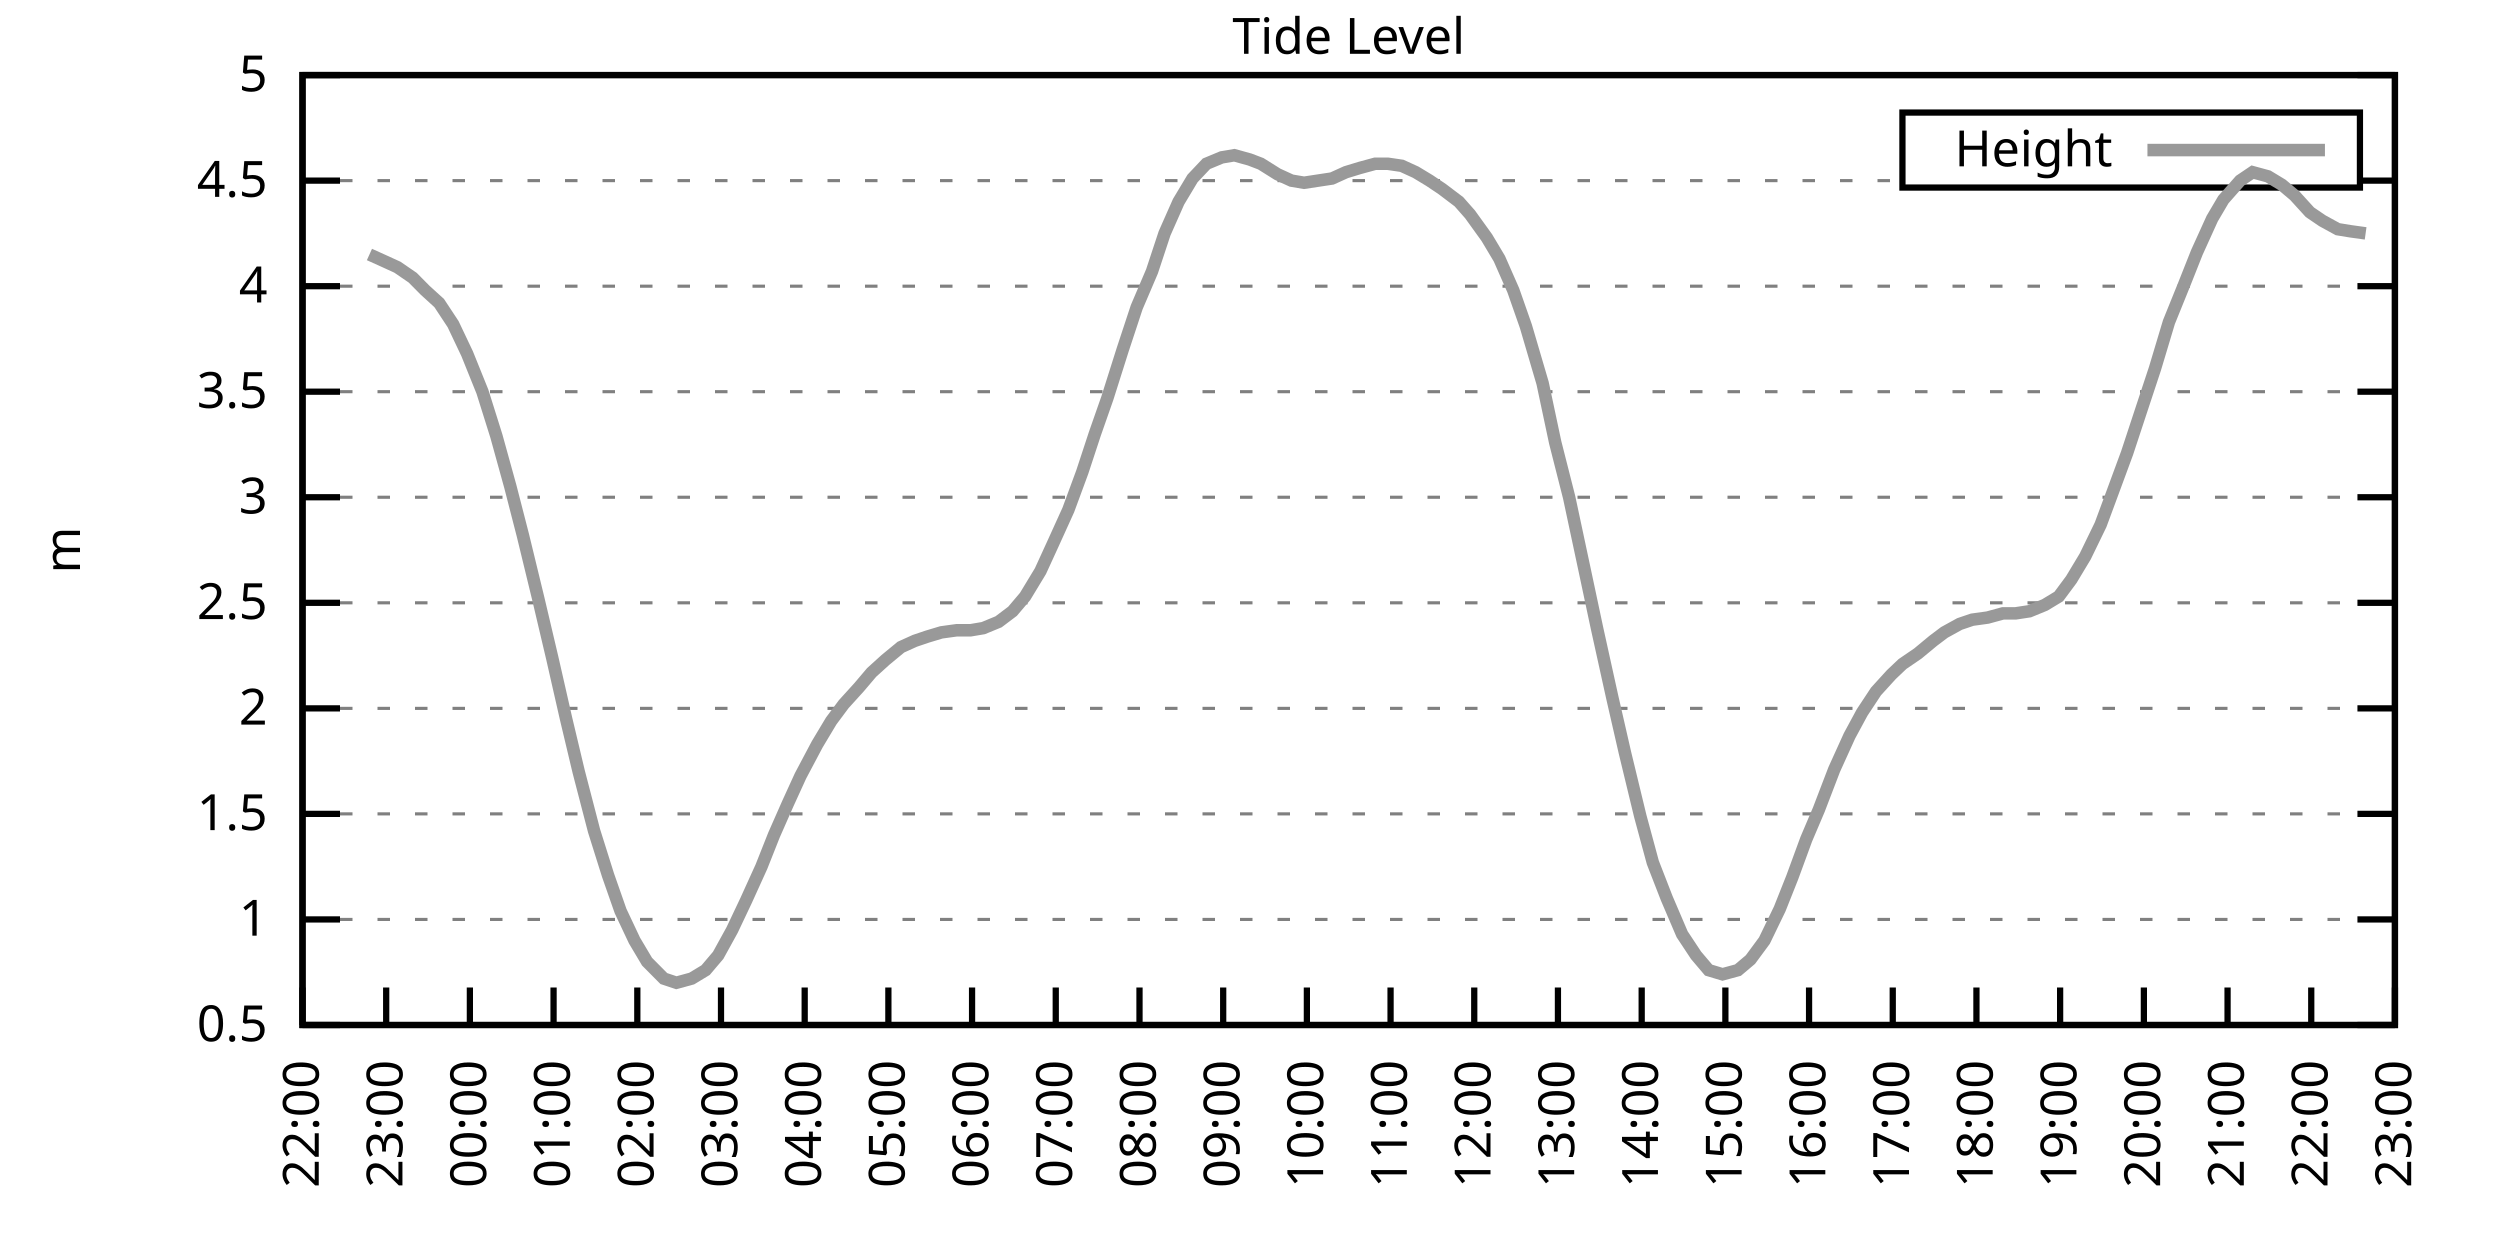
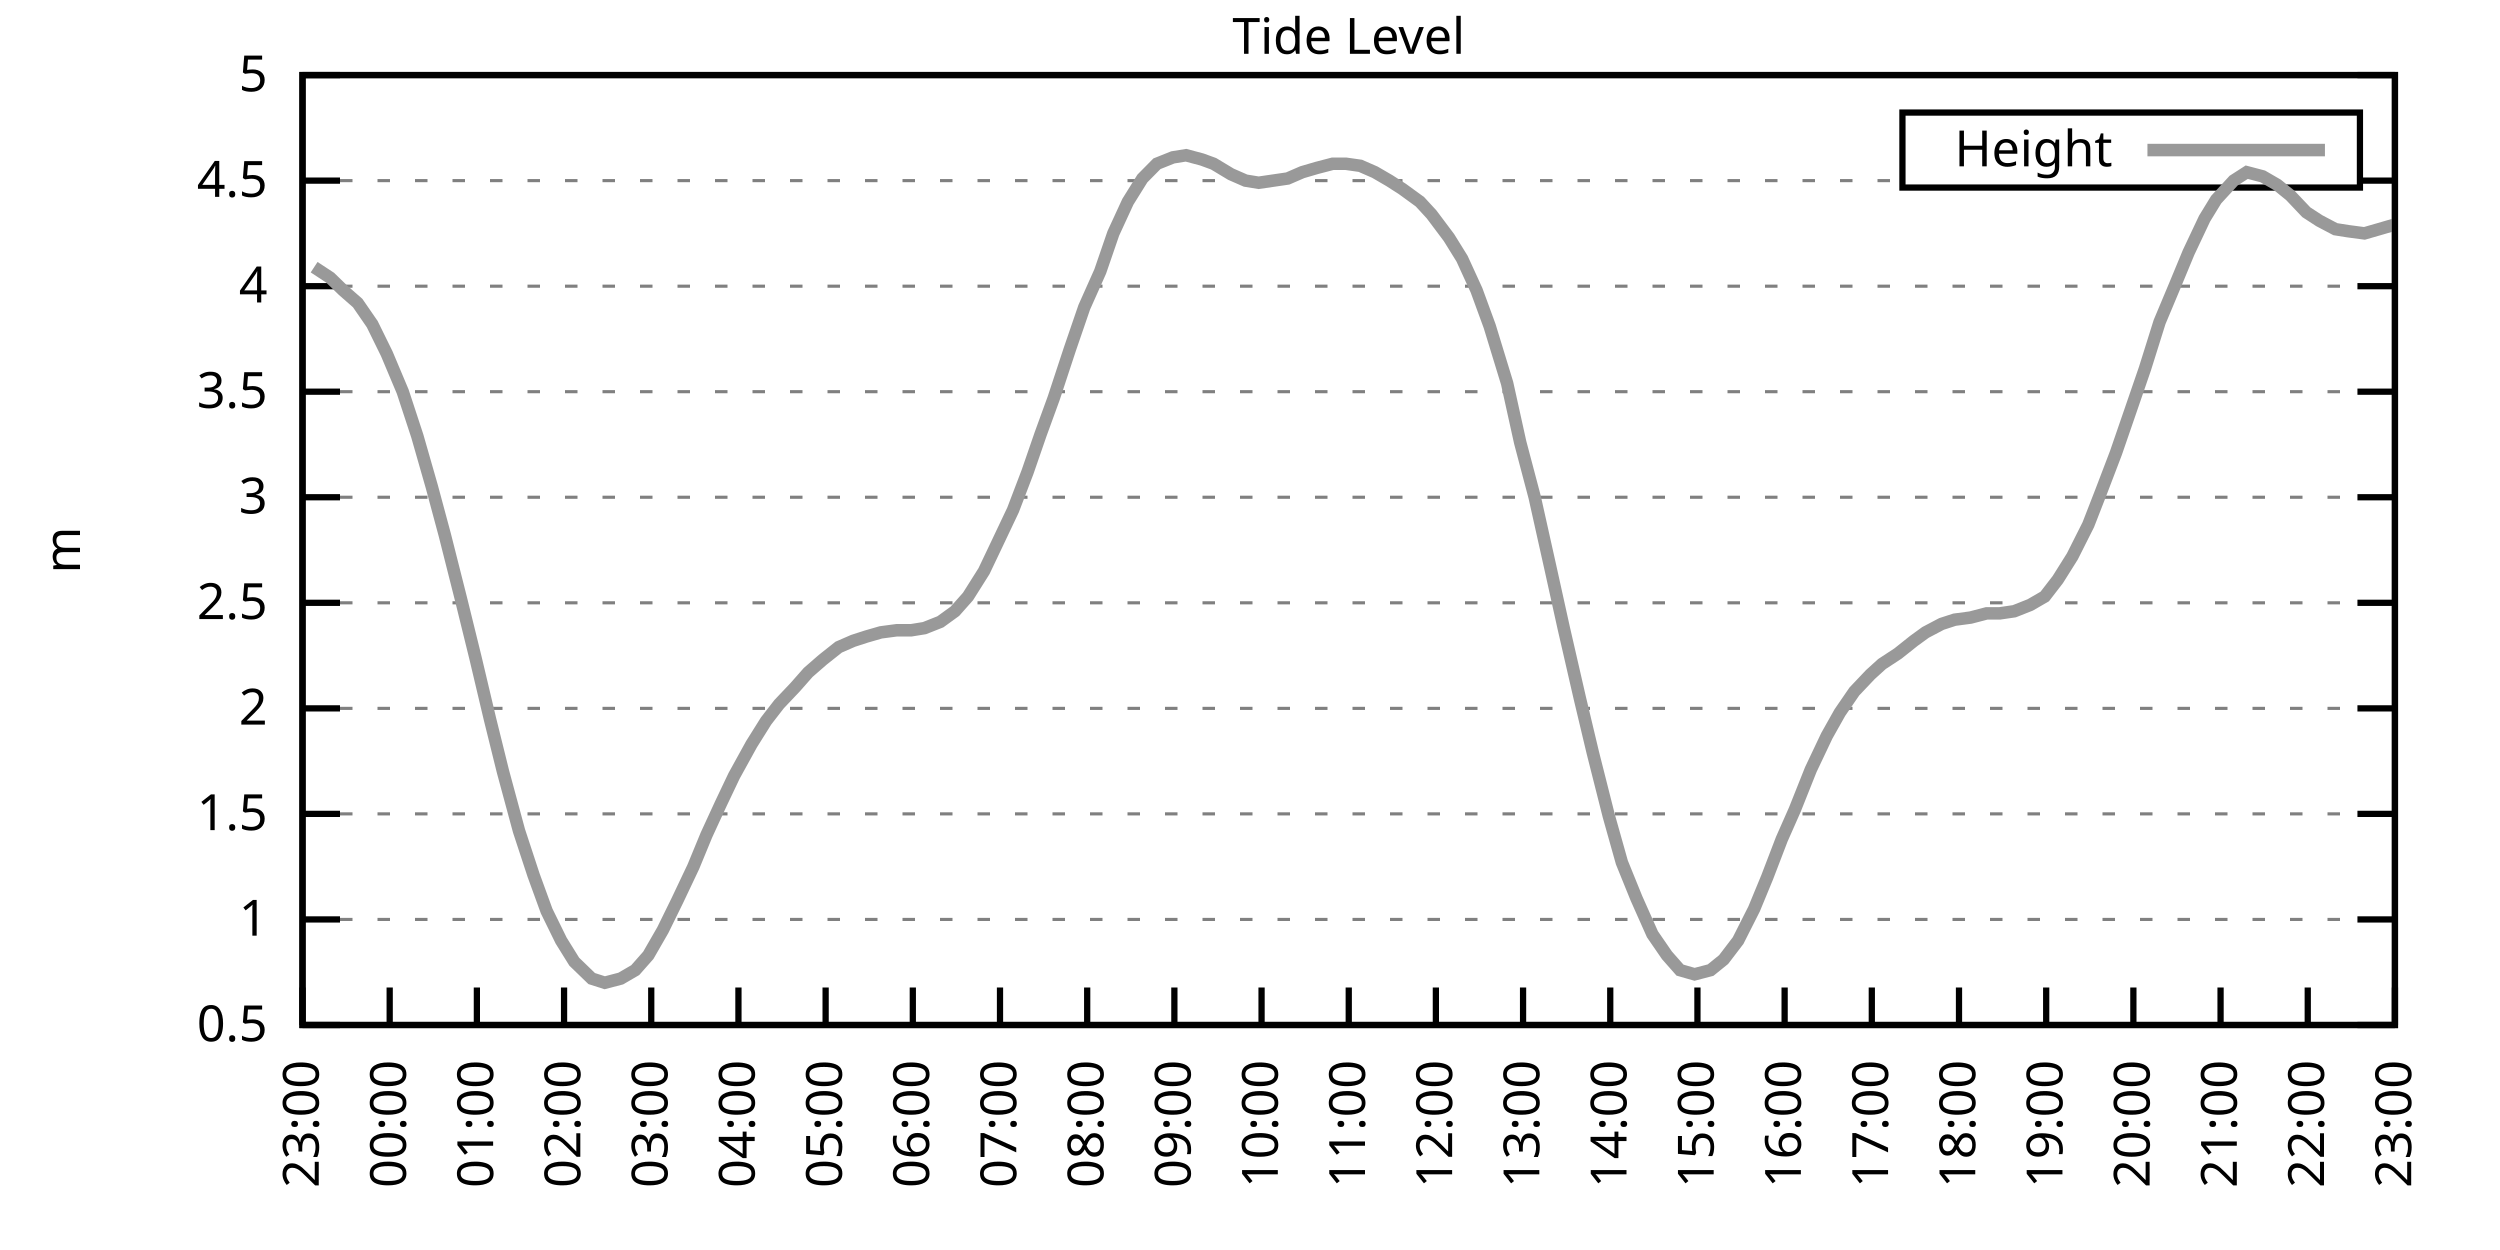
<svg xmlns="http://www.w3.org/2000/svg" xmlns:xlink="http://www.w3.org/1999/xlink" width="400" height="200" viewBox="0 0 400 200">
  <g id="gnuplot_canvas">
    <rect x="0" y="0" width="400" height="200" fill="none" />
    <defs>
      <circle id="gpDot" r="0.5" stroke-width="0.5" stroke="currentColor" />
      <path id="gpPt0" stroke-width="0.333" stroke="currentColor" d="M-1,0 h2 M0,-1 v2" />
      <path id="gpPt1" stroke-width="0.333" stroke="currentColor" d="M-1,-1 L1,1 M1,-1 L-1,1" />
      <path id="gpPt2" stroke-width="0.333" stroke="currentColor" d="M-1,0 L1,0 M0,-1 L0,1 M-1,-1 L1,1 M-1,1 L1,-1" />
      <rect id="gpPt3" stroke-width="0.333" stroke="currentColor" x="-1" y="-1" width="2" height="2" />
      <rect id="gpPt4" stroke-width="0.333" stroke="currentColor" fill="currentColor" x="-1" y="-1" width="2" height="2" />
      <circle id="gpPt5" stroke-width="0.333" stroke="currentColor" cx="0" cy="0" r="1" />
      <use xlink:href="#gpPt5" id="gpPt6" fill="currentColor" stroke="none" />
      <path id="gpPt7" stroke-width="0.333" stroke="currentColor" d="M0,-1.33 L-1.33,0.67 L1.33,0.67 z" />
      <use xlink:href="#gpPt7" id="gpPt8" fill="currentColor" stroke="none" />
      <use xlink:href="#gpPt7" id="gpPt9" stroke="currentColor" transform="rotate(180)" />
      <use xlink:href="#gpPt9" id="gpPt10" fill="currentColor" stroke="none" />
      <use xlink:href="#gpPt3" id="gpPt11" stroke="currentColor" transform="rotate(45)" />
      <use xlink:href="#gpPt11" id="gpPt12" fill="currentColor" stroke="none" />
      <path id="gpPt13" stroke-width="0.333" stroke="currentColor" d="M0,1.330 L1.265,0.411 L0.782,-1.067 L-0.782,-1.076 L-1.265,0.411 z" />
      <use xlink:href="#gpPt13" id="gpPt14" fill="currentColor" stroke="none" />
      <filter id="textbox" filterUnits="objectBoundingBox" x="0" y="0" height="1" width="1">
        <feFlood flood-color="white" flood-opacity="1" result="bgnd" />
        <feComposite in="SourceGraphic" in2="bgnd" operator="atop" />
      </filter>
      <filter id="greybox" filterUnits="objectBoundingBox" x="0" y="0" height="1" width="1">
        <feFlood flood-color="lightgrey" flood-opacity="1" result="grey" />
        <feComposite in="SourceGraphic" in2="grey" operator="atop" />
      </filter>
    </defs>
    <g fill="none" color="white" stroke="currentColor" stroke-width="1.00" stroke-linecap="butt" stroke-linejoin="miter">
</g>
    <g fill="none" color="black" stroke="currentColor" stroke-width="1.00" stroke-linecap="butt" stroke-linejoin="miter">
      <g stroke="none" shape-rendering="crispEdges">
        <polygon fill="rgb(255, 255, 255)" points="48.40,164.00 383.18,164.00 383.18,12.02 48.40,12.02 " />
      </g>
    </g>
    <g fill="none" color="black" stroke="currentColor" stroke-width="1.00" stroke-linecap="butt" stroke-linejoin="miter">
</g>
    <g fill="none" color="black" stroke="black" stroke-width="0.50" stroke-linecap="butt" stroke-linejoin="miter">
</g>
    <g fill="none" color="gray" stroke="currentColor" stroke-width="0.50" stroke-linecap="butt" stroke-linejoin="miter">
      <path stroke="gray" stroke-dasharray="2,4" class="gridline" d="M48.40,164.00 L383.19,164.00  " />
    </g>
    <g fill="none" color="gray" stroke="gray" stroke-width="1.00" stroke-linecap="butt" stroke-linejoin="miter">
</g>
    <g fill="none" color="black" stroke="currentColor" stroke-width="1.00" stroke-linecap="butt" stroke-linejoin="miter">
      <path stroke="black" d="M48.40,164.00 L54.40,164.00 M383.19,164.00 L377.19,164.00  " />
      <g transform="translate(42.80,166.60)" stroke="none" fill="black" font-family="Sans" font-size="8.00" text-anchor="end">
        <text>
          <tspan font-family="Sans"> 0.5</tspan>
        </text>
      </g>
    </g>
    <g fill="none" color="black" stroke="currentColor" stroke-width="1.00" stroke-linecap="butt" stroke-linejoin="miter">
</g>
    <g fill="none" color="black" stroke="black" stroke-width="0.50" stroke-linecap="butt" stroke-linejoin="miter">
</g>
    <g fill="none" color="gray" stroke="currentColor" stroke-width="0.50" stroke-linecap="butt" stroke-linejoin="miter">
      <path stroke="gray" stroke-dasharray="2,4" class="gridline" d="M48.40,147.11 L383.19,147.11  " />
    </g>
    <g fill="none" color="gray" stroke="gray" stroke-width="1.00" stroke-linecap="butt" stroke-linejoin="miter">
</g>
    <g fill="none" color="black" stroke="currentColor" stroke-width="1.00" stroke-linecap="butt" stroke-linejoin="miter">
      <path stroke="black" d="M48.40,147.11 L54.40,147.11 M383.19,147.11 L377.19,147.11  " />
      <g transform="translate(42.80,149.71)" stroke="none" fill="black" font-family="Sans" font-size="8.00" text-anchor="end">
        <text>
          <tspan font-family="Sans"> 1</tspan>
        </text>
      </g>
    </g>
    <g fill="none" color="black" stroke="currentColor" stroke-width="1.00" stroke-linecap="butt" stroke-linejoin="miter">
</g>
    <g fill="none" color="black" stroke="black" stroke-width="0.50" stroke-linecap="butt" stroke-linejoin="miter">
</g>
    <g fill="none" color="gray" stroke="currentColor" stroke-width="0.50" stroke-linecap="butt" stroke-linejoin="miter">
      <path stroke="gray" stroke-dasharray="2,4" class="gridline" d="M48.40,130.22 L383.19,130.22  " />
    </g>
    <g fill="none" color="gray" stroke="gray" stroke-width="1.00" stroke-linecap="butt" stroke-linejoin="miter">
</g>
    <g fill="none" color="black" stroke="currentColor" stroke-width="1.00" stroke-linecap="butt" stroke-linejoin="miter">
      <path stroke="black" d="M48.40,130.22 L54.40,130.22 M383.19,130.22 L377.19,130.22  " />
      <g transform="translate(42.80,132.82)" stroke="none" fill="black" font-family="Sans" font-size="8.00" text-anchor="end">
        <text>
          <tspan font-family="Sans"> 1.5</tspan>
        </text>
      </g>
    </g>
    <g fill="none" color="black" stroke="currentColor" stroke-width="1.00" stroke-linecap="butt" stroke-linejoin="miter">
</g>
    <g fill="none" color="black" stroke="black" stroke-width="0.50" stroke-linecap="butt" stroke-linejoin="miter">
</g>
    <g fill="none" color="gray" stroke="currentColor" stroke-width="0.50" stroke-linecap="butt" stroke-linejoin="miter">
      <path stroke="gray" stroke-dasharray="2,4" class="gridline" d="M48.40,113.34 L383.19,113.34  " />
    </g>
    <g fill="none" color="gray" stroke="gray" stroke-width="1.00" stroke-linecap="butt" stroke-linejoin="miter">
</g>
    <g fill="none" color="black" stroke="currentColor" stroke-width="1.00" stroke-linecap="butt" stroke-linejoin="miter">
      <path stroke="black" d="M48.40,113.34 L54.40,113.34 M383.19,113.34 L377.19,113.34  " />
      <g transform="translate(42.80,115.94)" stroke="none" fill="black" font-family="Sans" font-size="8.00" text-anchor="end">
        <text>
          <tspan font-family="Sans"> 2</tspan>
        </text>
      </g>
    </g>
    <g fill="none" color="black" stroke="currentColor" stroke-width="1.00" stroke-linecap="butt" stroke-linejoin="miter">
</g>
    <g fill="none" color="black" stroke="black" stroke-width="0.50" stroke-linecap="butt" stroke-linejoin="miter">
</g>
    <g fill="none" color="gray" stroke="currentColor" stroke-width="0.50" stroke-linecap="butt" stroke-linejoin="miter">
      <path stroke="gray" stroke-dasharray="2,4" class="gridline" d="M48.40,96.45 L383.19,96.45  " />
    </g>
    <g fill="none" color="gray" stroke="gray" stroke-width="1.00" stroke-linecap="butt" stroke-linejoin="miter">
</g>
    <g fill="none" color="black" stroke="currentColor" stroke-width="1.00" stroke-linecap="butt" stroke-linejoin="miter">
      <path stroke="black" d="M48.40,96.45 L54.40,96.45 M383.19,96.45 L377.19,96.45  " />
      <g transform="translate(42.80,99.05)" stroke="none" fill="black" font-family="Sans" font-size="8.00" text-anchor="end">
        <text>
          <tspan font-family="Sans"> 2.5</tspan>
        </text>
      </g>
    </g>
    <g fill="none" color="black" stroke="currentColor" stroke-width="1.00" stroke-linecap="butt" stroke-linejoin="miter">
</g>
    <g fill="none" color="black" stroke="black" stroke-width="0.50" stroke-linecap="butt" stroke-linejoin="miter">
</g>
    <g fill="none" color="gray" stroke="currentColor" stroke-width="0.50" stroke-linecap="butt" stroke-linejoin="miter">
      <path stroke="gray" stroke-dasharray="2,4" class="gridline" d="M48.40,79.56 L383.19,79.56  " />
    </g>
    <g fill="none" color="gray" stroke="gray" stroke-width="1.00" stroke-linecap="butt" stroke-linejoin="miter">
</g>
    <g fill="none" color="black" stroke="currentColor" stroke-width="1.00" stroke-linecap="butt" stroke-linejoin="miter">
      <path stroke="black" d="M48.40,79.56 L54.40,79.56 M383.19,79.56 L377.19,79.56  " />
      <g transform="translate(42.80,82.16)" stroke="none" fill="black" font-family="Sans" font-size="8.00" text-anchor="end">
        <text>
          <tspan font-family="Sans"> 3</tspan>
        </text>
      </g>
    </g>
    <g fill="none" color="black" stroke="currentColor" stroke-width="1.00" stroke-linecap="butt" stroke-linejoin="miter">
</g>
    <g fill="none" color="black" stroke="black" stroke-width="0.50" stroke-linecap="butt" stroke-linejoin="miter">
</g>
    <g fill="none" color="gray" stroke="currentColor" stroke-width="0.50" stroke-linecap="butt" stroke-linejoin="miter">
      <path stroke="gray" stroke-dasharray="2,4" class="gridline" d="M48.40,62.67 L383.19,62.67  " />
    </g>
    <g fill="none" color="gray" stroke="gray" stroke-width="1.00" stroke-linecap="butt" stroke-linejoin="miter">
</g>
    <g fill="none" color="black" stroke="currentColor" stroke-width="1.00" stroke-linecap="butt" stroke-linejoin="miter">
      <path stroke="black" d="M48.40,62.67 L54.40,62.67 M383.19,62.67 L377.19,62.67  " />
      <g transform="translate(42.80,65.27)" stroke="none" fill="black" font-family="Sans" font-size="8.00" text-anchor="end">
        <text>
          <tspan font-family="Sans"> 3.5</tspan>
        </text>
      </g>
    </g>
    <g fill="none" color="black" stroke="currentColor" stroke-width="1.00" stroke-linecap="butt" stroke-linejoin="miter">
</g>
    <g fill="none" color="black" stroke="black" stroke-width="0.50" stroke-linecap="butt" stroke-linejoin="miter">
</g>
    <g fill="none" color="gray" stroke="currentColor" stroke-width="0.50" stroke-linecap="butt" stroke-linejoin="miter">
      <path stroke="gray" stroke-dasharray="2,4" class="gridline" d="M48.40,45.79 L383.19,45.79  " />
    </g>
    <g fill="none" color="gray" stroke="gray" stroke-width="1.00" stroke-linecap="butt" stroke-linejoin="miter">
</g>
    <g fill="none" color="black" stroke="currentColor" stroke-width="1.00" stroke-linecap="butt" stroke-linejoin="miter">
      <path stroke="black" d="M48.40,45.79 L54.40,45.79 M383.19,45.79 L377.19,45.79  " />
      <g transform="translate(42.80,48.39)" stroke="none" fill="black" font-family="Sans" font-size="8.00" text-anchor="end">
        <text>
          <tspan font-family="Sans"> 4</tspan>
        </text>
      </g>
    </g>
    <g fill="none" color="black" stroke="currentColor" stroke-width="1.00" stroke-linecap="butt" stroke-linejoin="miter">
</g>
    <g fill="none" color="black" stroke="black" stroke-width="0.50" stroke-linecap="butt" stroke-linejoin="miter">
</g>
    <g fill="none" color="gray" stroke="currentColor" stroke-width="0.50" stroke-linecap="butt" stroke-linejoin="miter">
      <path stroke="gray" stroke-dasharray="2,4" class="gridline" d="M48.40,28.90 L304.39,28.90 M377.59,28.90 L383.19,28.90  " />
    </g>
    <g fill="none" color="gray" stroke="gray" stroke-width="1.00" stroke-linecap="butt" stroke-linejoin="miter">
</g>
    <g fill="none" color="black" stroke="currentColor" stroke-width="1.00" stroke-linecap="butt" stroke-linejoin="miter">
      <path stroke="black" d="M48.40,28.90 L54.40,28.90 M383.19,28.90 L377.19,28.90  " />
      <g transform="translate(42.80,31.50)" stroke="none" fill="black" font-family="Sans" font-size="8.00" text-anchor="end">
        <text>
          <tspan font-family="Sans"> 4.5</tspan>
        </text>
      </g>
    </g>
    <g fill="none" color="black" stroke="currentColor" stroke-width="1.00" stroke-linecap="butt" stroke-linejoin="miter">
</g>
    <g fill="none" color="black" stroke="black" stroke-width="0.50" stroke-linecap="butt" stroke-linejoin="miter">
</g>
    <g fill="none" color="gray" stroke="currentColor" stroke-width="0.50" stroke-linecap="butt" stroke-linejoin="miter">
      <path stroke="gray" stroke-dasharray="2,4" class="gridline" d="M48.40,12.01 L383.19,12.01  " />
    </g>
    <g fill="none" color="gray" stroke="gray" stroke-width="1.00" stroke-linecap="butt" stroke-linejoin="miter">
</g>
    <g fill="none" color="black" stroke="currentColor" stroke-width="1.00" stroke-linecap="butt" stroke-linejoin="miter">
      <path stroke="black" d="M48.40,12.01 L54.40,12.01 M383.19,12.01 L377.19,12.01  " />
      <g transform="translate(42.80,14.61)" stroke="none" fill="black" font-family="Sans" font-size="8.00" text-anchor="end">
        <text>
          <tspan font-family="Sans"> 5</tspan>
        </text>
      </g>
    </g>
    <g fill="none" color="black" stroke="currentColor" stroke-width="1.00" stroke-linecap="butt" stroke-linejoin="miter">
      <path stroke="black" d="M48.40,164.00 L48.40,158.00  " />
      <g transform="translate(51.00,169.60) rotate(270.00)" stroke="none" fill="black" font-family="Sans" font-size="8.00" text-anchor="end">
        <text>
-           <tspan font-family="Sans">22:00</tspan>
-         </text>
-       </g>
-     </g>
-     <g fill="none" color="black" stroke="currentColor" stroke-width="1.00" stroke-linecap="butt" stroke-linejoin="miter">
-       <path stroke="black" d="M61.79,164.00 L61.79,158.00  " />
-       <g transform="translate(64.39,169.60) rotate(270.00)" stroke="none" fill="black" font-family="Sans" font-size="8.00" text-anchor="end">
-         <text>
          <tspan font-family="Sans">23:00</tspan>
        </text>
      </g>
    </g>
    <g fill="none" color="black" stroke="currentColor" stroke-width="1.00" stroke-linecap="butt" stroke-linejoin="miter">
-       <path stroke="black" d="M75.18,164.00 L75.18,158.00  " />
-       <g transform="translate(77.78,169.60) rotate(270.00)" stroke="none" fill="black" font-family="Sans" font-size="8.00" text-anchor="end">
+       <path stroke="black" d="M62.35,164.00 L62.35,158.00  " />
+       <g transform="translate(64.95,169.60) rotate(270.00)" stroke="none" fill="black" font-family="Sans" font-size="8.00" text-anchor="end">
        <text>
          <tspan font-family="Sans">00:00</tspan>
        </text>
      </g>
    </g>
    <g fill="none" color="black" stroke="currentColor" stroke-width="1.00" stroke-linecap="butt" stroke-linejoin="miter">
-       <path stroke="black" d="M88.57,164.00 L88.57,158.00  " />
-       <g transform="translate(91.17,169.60) rotate(270.00)" stroke="none" fill="black" font-family="Sans" font-size="8.00" text-anchor="end">
+       <path stroke="black" d="M76.30,164.00 L76.30,158.00  " />
+       <g transform="translate(78.90,169.60) rotate(270.00)" stroke="none" fill="black" font-family="Sans" font-size="8.00" text-anchor="end">
        <text>
          <tspan font-family="Sans">01:00</tspan>
        </text>
      </g>
    </g>
    <g fill="none" color="black" stroke="currentColor" stroke-width="1.00" stroke-linecap="butt" stroke-linejoin="miter">
-       <path stroke="black" d="M101.97,164.00 L101.97,158.00  " />
-       <g transform="translate(104.57,169.60) rotate(270.00)" stroke="none" fill="black" font-family="Sans" font-size="8.00" text-anchor="end">
+       <path stroke="black" d="M90.25,164.00 L90.25,158.00  " />
+       <g transform="translate(92.85,169.60) rotate(270.00)" stroke="none" fill="black" font-family="Sans" font-size="8.00" text-anchor="end">
        <text>
          <tspan font-family="Sans">02:00</tspan>
        </text>
      </g>
    </g>
    <g fill="none" color="black" stroke="currentColor" stroke-width="1.00" stroke-linecap="butt" stroke-linejoin="miter">
-       <path stroke="black" d="M115.36,164.00 L115.36,158.00  " />
-       <g transform="translate(117.96,169.60) rotate(270.00)" stroke="none" fill="black" font-family="Sans" font-size="8.00" text-anchor="end">
+       <path stroke="black" d="M104.20,164.00 L104.20,158.00  " />
+       <g transform="translate(106.80,169.60) rotate(270.00)" stroke="none" fill="black" font-family="Sans" font-size="8.00" text-anchor="end">
        <text>
          <tspan font-family="Sans">03:00</tspan>
        </text>
      </g>
    </g>
    <g fill="none" color="black" stroke="currentColor" stroke-width="1.00" stroke-linecap="butt" stroke-linejoin="miter">
-       <path stroke="black" d="M128.75,164.00 L128.75,158.00  " />
-       <g transform="translate(131.35,169.60) rotate(270.00)" stroke="none" fill="black" font-family="Sans" font-size="8.00" text-anchor="end">
+       <path stroke="black" d="M118.15,164.00 L118.15,158.00  " />
+       <g transform="translate(120.75,169.60) rotate(270.00)" stroke="none" fill="black" font-family="Sans" font-size="8.00" text-anchor="end">
        <text>
          <tspan font-family="Sans">04:00</tspan>
        </text>
      </g>
    </g>
    <g fill="none" color="black" stroke="currentColor" stroke-width="1.00" stroke-linecap="butt" stroke-linejoin="miter">
-       <path stroke="black" d="M142.14,164.00 L142.14,158.00  " />
-       <g transform="translate(144.74,169.60) rotate(270.00)" stroke="none" fill="black" font-family="Sans" font-size="8.00" text-anchor="end">
+       <path stroke="black" d="M132.10,164.00 L132.10,158.00  " />
+       <g transform="translate(134.70,169.60) rotate(270.00)" stroke="none" fill="black" font-family="Sans" font-size="8.00" text-anchor="end">
        <text>
          <tspan font-family="Sans">05:00</tspan>
        </text>
      </g>
    </g>
    <g fill="none" color="black" stroke="currentColor" stroke-width="1.00" stroke-linecap="butt" stroke-linejoin="miter">
-       <path stroke="black" d="M155.53,164.00 L155.53,158.00  " />
-       <g transform="translate(158.13,169.60) rotate(270.00)" stroke="none" fill="black" font-family="Sans" font-size="8.00" text-anchor="end">
+       <path stroke="black" d="M146.05,164.00 L146.05,158.00  " />
+       <g transform="translate(148.65,169.60) rotate(270.00)" stroke="none" fill="black" font-family="Sans" font-size="8.00" text-anchor="end">
        <text>
          <tspan font-family="Sans">06:00</tspan>
        </text>
      </g>
    </g>
    <g fill="none" color="black" stroke="currentColor" stroke-width="1.00" stroke-linecap="butt" stroke-linejoin="miter">
-       <path stroke="black" d="M168.92,164.00 L168.92,158.00  " />
-       <g transform="translate(171.52,169.60) rotate(270.00)" stroke="none" fill="black" font-family="Sans" font-size="8.00" text-anchor="end">
+       <path stroke="black" d="M160.00,164.00 L160.00,158.00  " />
+       <g transform="translate(162.60,169.60) rotate(270.00)" stroke="none" fill="black" font-family="Sans" font-size="8.00" text-anchor="end">
        <text>
          <tspan font-family="Sans">07:00</tspan>
        </text>
      </g>
    </g>
    <g fill="none" color="black" stroke="currentColor" stroke-width="1.00" stroke-linecap="butt" stroke-linejoin="miter">
-       <path stroke="black" d="M182.32,164.00 L182.32,158.00  " />
-       <g transform="translate(184.92,169.60) rotate(270.00)" stroke="none" fill="black" font-family="Sans" font-size="8.00" text-anchor="end">
+       <path stroke="black" d="M173.95,164.00 L173.95,158.00  " />
+       <g transform="translate(176.55,169.60) rotate(270.00)" stroke="none" fill="black" font-family="Sans" font-size="8.00" text-anchor="end">
        <text>
          <tspan font-family="Sans">08:00</tspan>
        </text>
      </g>
    </g>
    <g fill="none" color="black" stroke="currentColor" stroke-width="1.00" stroke-linecap="butt" stroke-linejoin="miter">
-       <path stroke="black" d="M195.71,164.00 L195.71,158.00  " />
-       <g transform="translate(198.31,169.60) rotate(270.00)" stroke="none" fill="black" font-family="Sans" font-size="8.00" text-anchor="end">
+       <path stroke="black" d="M187.90,164.00 L187.90,158.00  " />
+       <g transform="translate(190.50,169.60) rotate(270.00)" stroke="none" fill="black" font-family="Sans" font-size="8.00" text-anchor="end">
        <text>
          <tspan font-family="Sans">09:00</tspan>
        </text>
      </g>
    </g>
    <g fill="none" color="black" stroke="currentColor" stroke-width="1.00" stroke-linecap="butt" stroke-linejoin="miter">
-       <path stroke="black" d="M209.10,164.00 L209.10,158.00  " />
-       <g transform="translate(211.70,169.60) rotate(270.00)" stroke="none" fill="black" font-family="Sans" font-size="8.00" text-anchor="end">
+       <path stroke="black" d="M201.85,164.00 L201.85,158.00  " />
+       <g transform="translate(204.45,169.60) rotate(270.00)" stroke="none" fill="black" font-family="Sans" font-size="8.00" text-anchor="end">
        <text>
          <tspan font-family="Sans">10:00</tspan>
        </text>
      </g>
    </g>
    <g fill="none" color="black" stroke="currentColor" stroke-width="1.00" stroke-linecap="butt" stroke-linejoin="miter">
-       <path stroke="black" d="M222.49,164.00 L222.49,158.00  " />
-       <g transform="translate(225.09,169.60) rotate(270.00)" stroke="none" fill="black" font-family="Sans" font-size="8.00" text-anchor="end">
+       <path stroke="black" d="M215.80,164.00 L215.80,158.00  " />
+       <g transform="translate(218.40,169.60) rotate(270.00)" stroke="none" fill="black" font-family="Sans" font-size="8.00" text-anchor="end">
        <text>
          <tspan font-family="Sans">11:00</tspan>
        </text>
      </g>
    </g>
    <g fill="none" color="black" stroke="currentColor" stroke-width="1.00" stroke-linecap="butt" stroke-linejoin="miter">
-       <path stroke="black" d="M235.88,164.00 L235.88,158.00  " />
-       <g transform="translate(238.48,169.60) rotate(270.00)" stroke="none" fill="black" font-family="Sans" font-size="8.00" text-anchor="end">
+       <path stroke="black" d="M229.74,164.00 L229.74,158.00  " />
+       <g transform="translate(232.34,169.60) rotate(270.00)" stroke="none" fill="black" font-family="Sans" font-size="8.00" text-anchor="end">
        <text>
          <tspan font-family="Sans">12:00</tspan>
        </text>
      </g>
    </g>
    <g fill="none" color="black" stroke="currentColor" stroke-width="1.00" stroke-linecap="butt" stroke-linejoin="miter">
-       <path stroke="black" d="M249.27,164.00 L249.27,158.00  " />
-       <g transform="translate(251.87,169.60) rotate(270.00)" stroke="none" fill="black" font-family="Sans" font-size="8.00" text-anchor="end">
+       <path stroke="black" d="M243.69,164.00 L243.69,158.00  " />
+       <g transform="translate(246.29,169.60) rotate(270.00)" stroke="none" fill="black" font-family="Sans" font-size="8.00" text-anchor="end">
        <text>
          <tspan font-family="Sans">13:00</tspan>
        </text>
      </g>
    </g>
    <g fill="none" color="black" stroke="currentColor" stroke-width="1.00" stroke-linecap="butt" stroke-linejoin="miter">
-       <path stroke="black" d="M262.67,164.00 L262.67,158.00  " />
-       <g transform="translate(265.27,169.60) rotate(270.00)" stroke="none" fill="black" font-family="Sans" font-size="8.00" text-anchor="end">
+       <path stroke="black" d="M257.64,164.00 L257.64,158.00  " />
+       <g transform="translate(260.24,169.60) rotate(270.00)" stroke="none" fill="black" font-family="Sans" font-size="8.00" text-anchor="end">
        <text>
          <tspan font-family="Sans">14:00</tspan>
        </text>
      </g>
    </g>
    <g fill="none" color="black" stroke="currentColor" stroke-width="1.00" stroke-linecap="butt" stroke-linejoin="miter">
-       <path stroke="black" d="M276.06,164.00 L276.06,158.00  " />
-       <g transform="translate(278.66,169.60) rotate(270.00)" stroke="none" fill="black" font-family="Sans" font-size="8.00" text-anchor="end">
+       <path stroke="black" d="M271.59,164.00 L271.59,158.00  " />
+       <g transform="translate(274.19,169.60) rotate(270.00)" stroke="none" fill="black" font-family="Sans" font-size="8.00" text-anchor="end">
        <text>
          <tspan font-family="Sans">15:00</tspan>
        </text>
      </g>
    </g>
    <g fill="none" color="black" stroke="currentColor" stroke-width="1.00" stroke-linecap="butt" stroke-linejoin="miter">
-       <path stroke="black" d="M289.45,164.00 L289.45,158.00  " />
-       <g transform="translate(292.05,169.60) rotate(270.00)" stroke="none" fill="black" font-family="Sans" font-size="8.00" text-anchor="end">
+       <path stroke="black" d="M285.54,164.00 L285.54,158.00  " />
+       <g transform="translate(288.14,169.60) rotate(270.00)" stroke="none" fill="black" font-family="Sans" font-size="8.00" text-anchor="end">
        <text>
          <tspan font-family="Sans">16:00</tspan>
        </text>
      </g>
    </g>
    <g fill="none" color="black" stroke="currentColor" stroke-width="1.00" stroke-linecap="butt" stroke-linejoin="miter">
-       <path stroke="black" d="M302.84,164.00 L302.84,158.00  " />
-       <g transform="translate(305.44,169.60) rotate(270.00)" stroke="none" fill="black" font-family="Sans" font-size="8.00" text-anchor="end">
+       <path stroke="black" d="M299.49,164.00 L299.49,158.00  " />
+       <g transform="translate(302.09,169.60) rotate(270.00)" stroke="none" fill="black" font-family="Sans" font-size="8.00" text-anchor="end">
        <text>
          <tspan font-family="Sans">17:00</tspan>
        </text>
      </g>
    </g>
    <g fill="none" color="black" stroke="currentColor" stroke-width="1.00" stroke-linecap="butt" stroke-linejoin="miter">
-       <path stroke="black" d="M316.23,164.00 L316.23,158.00  " />
-       <g transform="translate(318.83,169.60) rotate(270.00)" stroke="none" fill="black" font-family="Sans" font-size="8.00" text-anchor="end">
+       <path stroke="black" d="M313.44,164.00 L313.44,158.00  " />
+       <g transform="translate(316.04,169.60) rotate(270.00)" stroke="none" fill="black" font-family="Sans" font-size="8.00" text-anchor="end">
        <text>
          <tspan font-family="Sans">18:00</tspan>
        </text>
      </g>
    </g>
    <g fill="none" color="black" stroke="currentColor" stroke-width="1.00" stroke-linecap="butt" stroke-linejoin="miter">
-       <path stroke="black" d="M329.62,164.00 L329.62,158.00  " />
-       <g transform="translate(332.22,169.60) rotate(270.00)" stroke="none" fill="black" font-family="Sans" font-size="8.00" text-anchor="end">
+       <path stroke="black" d="M327.39,164.00 L327.39,158.00  " />
+       <g transform="translate(329.99,169.60) rotate(270.00)" stroke="none" fill="black" font-family="Sans" font-size="8.00" text-anchor="end">
        <text>
          <tspan font-family="Sans">19:00</tspan>
        </text>
      </g>
    </g>
    <g fill="none" color="black" stroke="currentColor" stroke-width="1.00" stroke-linecap="butt" stroke-linejoin="miter">
-       <path stroke="black" d="M343.02,164.00 L343.02,158.00  " />
-       <g transform="translate(345.62,169.60) rotate(270.00)" stroke="none" fill="black" font-family="Sans" font-size="8.00" text-anchor="end">
+       <path stroke="black" d="M341.34,164.00 L341.34,158.00  " />
+       <g transform="translate(343.94,169.60) rotate(270.00)" stroke="none" fill="black" font-family="Sans" font-size="8.00" text-anchor="end">
        <text>
          <tspan font-family="Sans">20:00</tspan>
        </text>
      </g>
    </g>
    <g fill="none" color="black" stroke="currentColor" stroke-width="1.00" stroke-linecap="butt" stroke-linejoin="miter">
-       <path stroke="black" d="M356.41,164.00 L356.41,158.00  " />
-       <g transform="translate(359.01,169.60) rotate(270.00)" stroke="none" fill="black" font-family="Sans" font-size="8.00" text-anchor="end">
+       <path stroke="black" d="M355.29,164.00 L355.29,158.00  " />
+       <g transform="translate(357.89,169.60) rotate(270.00)" stroke="none" fill="black" font-family="Sans" font-size="8.00" text-anchor="end">
        <text>
          <tspan font-family="Sans">21:00</tspan>
        </text>
      </g>
    </g>
    <g fill="none" color="black" stroke="currentColor" stroke-width="1.00" stroke-linecap="butt" stroke-linejoin="miter">
-       <path stroke="black" d="M369.80,164.00 L369.80,158.00  " />
-       <g transform="translate(372.40,169.60) rotate(270.00)" stroke="none" fill="black" font-family="Sans" font-size="8.00" text-anchor="end">
+       <path stroke="black" d="M369.24,164.00 L369.24,158.00  " />
+       <g transform="translate(371.84,169.60) rotate(270.00)" stroke="none" fill="black" font-family="Sans" font-size="8.00" text-anchor="end">
        <text>
          <tspan font-family="Sans">22:00</tspan>
        </text>
      </g>
    </g>
    <g fill="none" color="black" stroke="currentColor" stroke-width="1.00" stroke-linecap="butt" stroke-linejoin="miter">
      <path stroke="black" d="M383.19,164.00 L383.19,158.00  " />
      <g transform="translate(385.79,169.60) rotate(270.00)" stroke="none" fill="black" font-family="Sans" font-size="8.00" text-anchor="end">
        <text>
          <tspan font-family="Sans">23:00</tspan>
        </text>
      </g>
    </g>
    <g fill="none" color="black" stroke="currentColor" stroke-width="1.00" stroke-linecap="butt" stroke-linejoin="miter">
</g>
    <g fill="none" color="black" stroke="currentColor" stroke-width="1.00" stroke-linecap="butt" stroke-linejoin="miter">
      <path stroke="black" d="M48.40,12.01 L48.40,164.00 L383.19,164.00 L383.19,12.01 L48.40,12.01 Z  " />
    </g>
    <g fill="none" color="black" stroke="currentColor" stroke-width="1.00" stroke-linecap="butt" stroke-linejoin="miter">
</g>
    <g fill="none" color="black" stroke="currentColor" stroke-width="1.00" stroke-linecap="butt" stroke-linejoin="miter">
      <path stroke="black" d="M304.39,30.01 L304.39,18.01 L377.59,18.01 L377.59,30.01 L304.39,30.01 Z  " />
    </g>
    <g id="Tide_level_plot_1">
      <g fill="none" color="white" stroke="black" stroke-width="2.00" stroke-linecap="butt" stroke-linejoin="miter">
</g>
      <g fill="none" color="black" stroke="currentColor" stroke-width="2.00" stroke-linecap="butt" stroke-linejoin="miter">
        <g transform="translate(337.99,26.61)" stroke="none" fill="black" font-family="Sans" font-size="8.00" text-anchor="end">
          <text>
            <tspan font-family="Sans">Height</tspan>
          </text>
        </g>
      </g>
      <g fill="none" color="black" stroke="currentColor" stroke-width="2.00" stroke-linecap="butt" stroke-linejoin="miter">
-         <path stroke="rgb(153, 153, 153)" d="M343.59,24.01 L371.99,24.01 M59.11,40.72 L61.35,41.73 L63.58,42.75 L66.03,44.43 L68.04,46.46 L70.27,48.49   L72.50,51.87 L74.74,56.59 L77.19,62.67 L79.42,69.77 L81.66,77.87 L83.66,85.64 L86.12,95.77 L88.35,105.23   L90.58,115.03 L92.59,123.47 L95.05,132.93 L97.28,140.02 L99.29,145.76 L101.52,150.49 L103.53,153.87 L106.21,156.57   L108.22,157.24 L110.67,156.57 L112.90,155.22 L114.91,152.85 L117.14,148.80 L119.38,144.07 L121.83,138.67 L123.84,133.60   L126.07,128.54 L128.08,124.14 L130.76,119.08 L132.99,115.36 L135.00,112.66 L137.45,109.96 L139.46,107.59 L141.69,105.57   L144.15,103.54 L146.38,102.53 L148.39,101.85 L150.62,101.18 L153.08,100.84 L155.31,100.84 L157.32,100.50 L159.77,99.49   L162.01,97.80 L164.01,95.44 L166.47,91.38 L168.48,86.99 L170.93,81.59 L173.17,75.51 L175.17,69.43 L177.18,63.69   L179.64,55.92 L181.87,49.16 L184.32,43.42 L186.33,37.34 L188.57,32.28 L190.80,28.56 L193.03,26.20 L195.48,25.18   L197.49,24.84 L199.95,25.52 L201.73,26.20 L204.41,27.88 L206.64,28.90 L208.65,29.24 L210.88,28.90 L213.12,28.56   L215.35,27.55 L217.58,26.87 L220.04,26.20 L222.04,26.20 L224.28,26.53 L226.51,27.55 L228.74,28.90 L230.75,30.25   L233.43,32.28 L235.21,34.30 L237.89,38.02 L239.90,41.39 L242.13,46.46 L244.14,52.20 L246.82,61.32 L248.83,70.78   L251.06,79.56 L253.51,91.04 L255.52,100.50 L257.98,111.65 L259.99,120.43 L262.44,130.56 L264.45,137.99 L266.68,143.73   L269.14,149.48 L271.37,152.85 L273.38,155.22 L275.61,155.89 L278.07,155.22 L280.07,153.53 L282.31,150.49 L284.76,145.42   L286.77,140.36 L289.00,134.28 L291.01,129.55 L293.47,123.13 L295.92,117.73 L297.93,114.01 L300.16,110.63 L302.62,107.93   L304.40,106.24 L306.86,104.56 L309.31,102.53 L311.10,101.18 L313.55,99.83 L315.56,99.15 L318.02,98.81 L320.47,98.14   L322.48,98.14 L324.71,97.80 L327.17,96.79 L329.40,95.44 L331.41,92.73 L333.64,89.02 L336.10,83.95 L338.10,78.55   L340.34,72.47 L342.79,65.04 L344.80,58.96 L347.03,51.53 L349.49,45.45 L351.50,40.38 L353.95,34.98 L355.74,31.94   L358.42,28.90 L360.42,27.55 L362.88,28.22 L365.11,29.57 L367.12,31.26 L369.58,33.96 L371.58,35.32 L374.04,36.67   L376.05,37.00 L378.50,37.34  " />
+         <path stroke="rgb(153, 153, 153)" d="M343.59,24.01 L371.99,24.01 M50.26,42.75 L52.82,44.43 L54.91,46.46 L57.23,48.49 L59.56,51.87 L61.88,56.59   L64.44,62.67 L66.77,69.77 L69.09,77.87 L71.18,85.64 L73.74,95.77 L76.07,105.23 L78.39,115.03 L80.48,123.47   L83.04,132.93 L85.37,140.02 L87.46,145.76 L89.78,150.49 L91.88,153.87 L94.67,156.57 L96.76,157.24 L99.32,156.57   L101.64,155.22 L103.73,152.85 L106.06,148.80 L108.38,144.07 L110.94,138.67 L113.03,133.60 L115.36,128.54 L117.45,124.14   L120.24,119.08 L122.57,115.36 L124.66,112.66 L127.22,109.96 L129.31,107.59 L131.63,105.57 L134.19,103.54 L136.51,102.53   L138.61,101.85 L140.93,101.18 L143.49,100.84 L145.81,100.84 L147.91,100.50 L150.46,99.49 L152.79,97.80 L154.88,95.44   L157.44,91.38 L159.53,86.99 L162.09,81.59 L164.41,75.51 L166.51,69.43 L168.60,63.69 L171.16,55.92 L173.48,49.16   L176.04,43.42 L178.13,37.34 L180.46,32.28 L182.78,28.56 L185.11,26.20 L187.66,25.18 L189.76,24.84 L192.31,25.52   L194.17,26.20 L196.96,27.88 L199.29,28.90 L201.38,29.24 L203.71,28.90 L206.03,28.56 L208.36,27.55 L210.68,26.87   L213.24,26.20 L215.33,26.20 L217.65,26.53 L219.98,27.55 L222.30,28.90 L224.40,30.25 L227.19,32.28 L229.05,34.30   L231.84,38.02 L233.93,41.39 L236.25,46.46 L238.35,52.20 L241.14,61.32 L243.23,70.78 L245.55,79.56 L248.11,91.04   L250.20,100.50 L252.76,111.65 L254.85,120.43 L257.41,130.56 L259.50,137.99 L261.83,143.73 L264.39,149.48 L266.71,152.85   L268.80,155.22 L271.13,155.89 L273.69,155.22 L275.78,153.53 L278.10,150.49 L280.66,145.42 L282.75,140.36 L285.08,134.28   L287.17,129.55 L289.73,123.13 L292.29,117.73 L294.38,114.01 L296.70,110.63 L299.26,107.93 L301.12,106.24 L303.68,104.56   L306.23,102.53 L308.09,101.18 L310.65,99.83 L312.74,99.15 L315.30,98.81 L317.86,98.14 L319.95,98.14 L322.28,97.80   L324.83,96.79 L327.16,95.44 L329.25,92.73 L331.58,89.02 L334.13,83.95 L336.23,78.55 L338.55,72.47 L341.11,65.04   L343.20,58.96 L345.53,51.53 L348.08,45.45 L350.18,40.38 L352.73,34.98 L354.59,31.94 L357.38,28.90 L359.48,27.55   L362.03,28.22 L364.36,29.57 L366.45,31.26 L369.01,33.96 L371.10,35.32 L373.66,36.67 L375.75,37.00 L378.31,37.34   L380.63,36.67 L382.96,35.99  " />
      </g>
    </g>
    <g fill="none" color="black" stroke="currentColor" stroke-width="2.00" stroke-linecap="butt" stroke-linejoin="miter">
</g>
    <g fill="none" color="black" stroke="black" stroke-width="1.00" stroke-linecap="butt" stroke-linejoin="miter">
</g>
    <g fill="none" color="black" stroke="currentColor" stroke-width="1.00" stroke-linecap="butt" stroke-linejoin="miter">
      <path stroke="black" d="M48.40,12.01 L48.40,164.00 L383.19,164.00 L383.19,12.01 L48.40,12.01 Z  " />
      <g transform="translate(12.80,88.01) rotate(270.00)" stroke="none" fill="black" font-family="Sans" font-size="8.00" text-anchor="middle">
        <text>
          <tspan font-family="Sans">m</tspan>
        </text>
      </g>
    </g>
    <g fill="none" color="black" stroke="currentColor" stroke-width="1.00" stroke-linecap="butt" stroke-linejoin="miter">
</g>
    <g fill="none" color="black" stroke="currentColor" stroke-width="1.00" stroke-linecap="butt" stroke-linejoin="miter">
      <g transform="translate(215.79,8.61)" stroke="none" fill="black" font-family="Sans" font-size="8.00" text-anchor="middle">
        <text>
          <tspan font-family="Sans">Tide Level</tspan>
        </text>
      </g>
    </g>
    <g fill="none" color="black" stroke="currentColor" stroke-width="1.00" stroke-linecap="butt" stroke-linejoin="miter">
</g>
  </g>
</svg>
